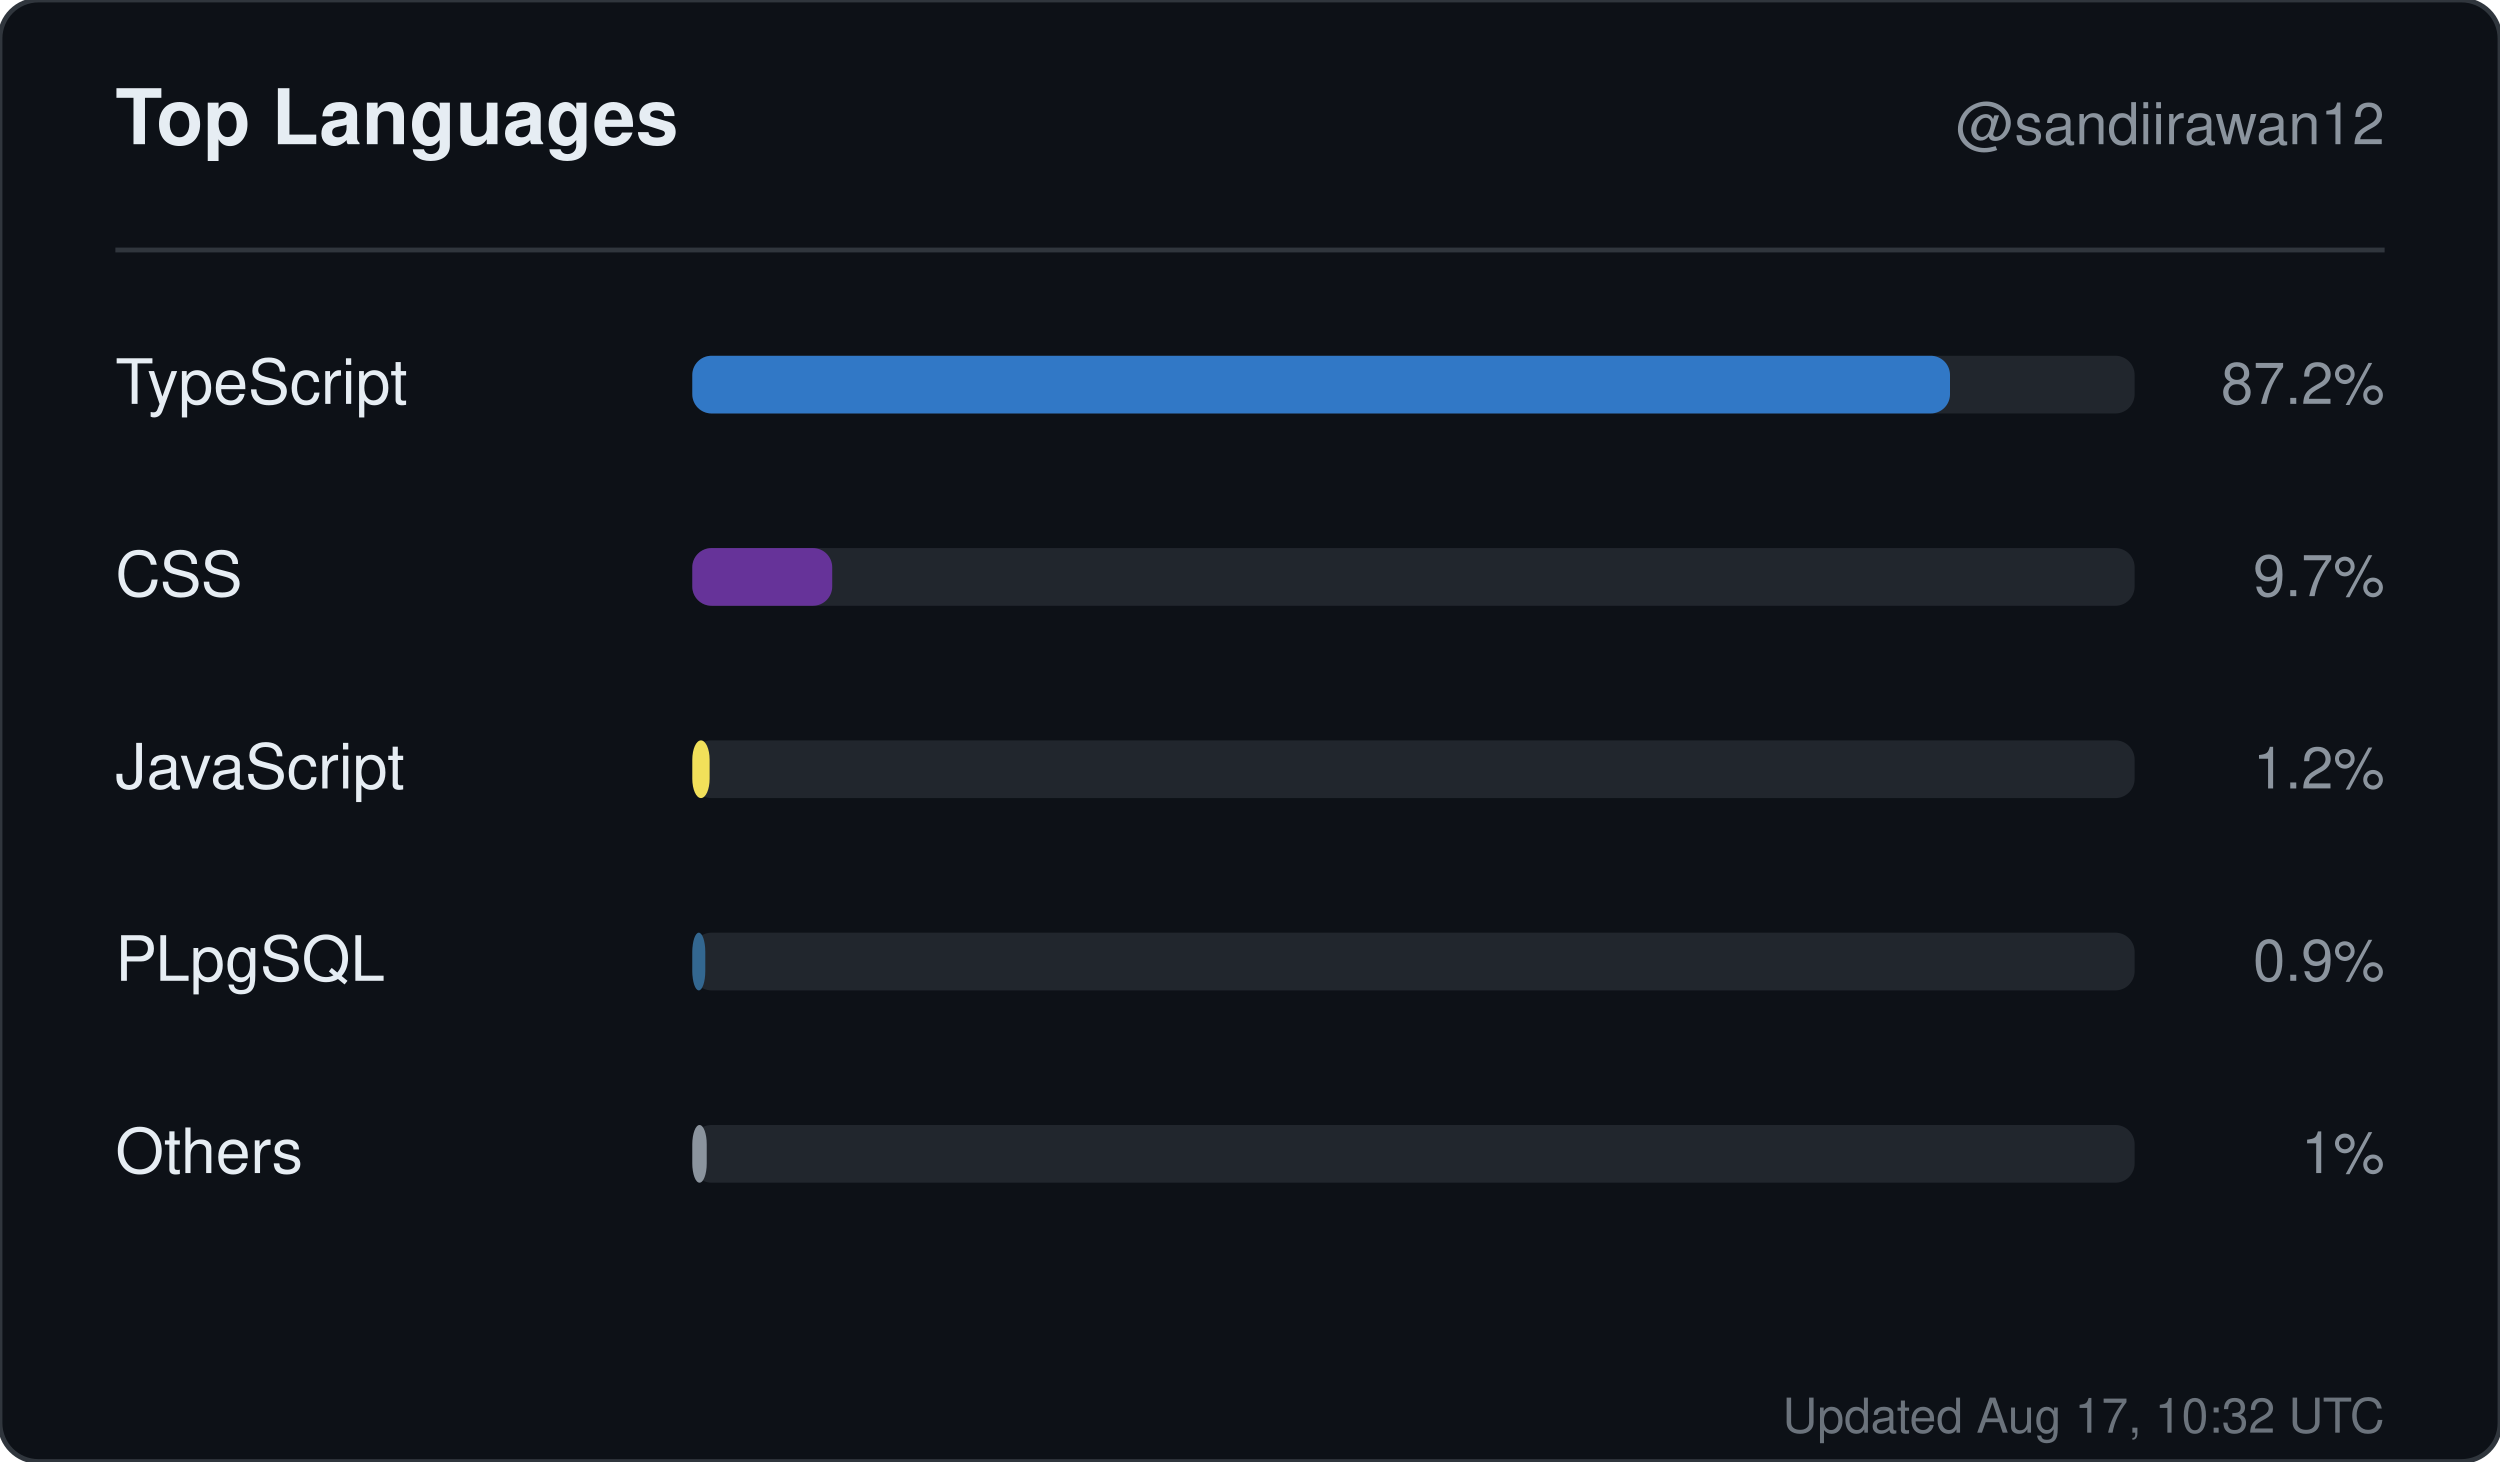
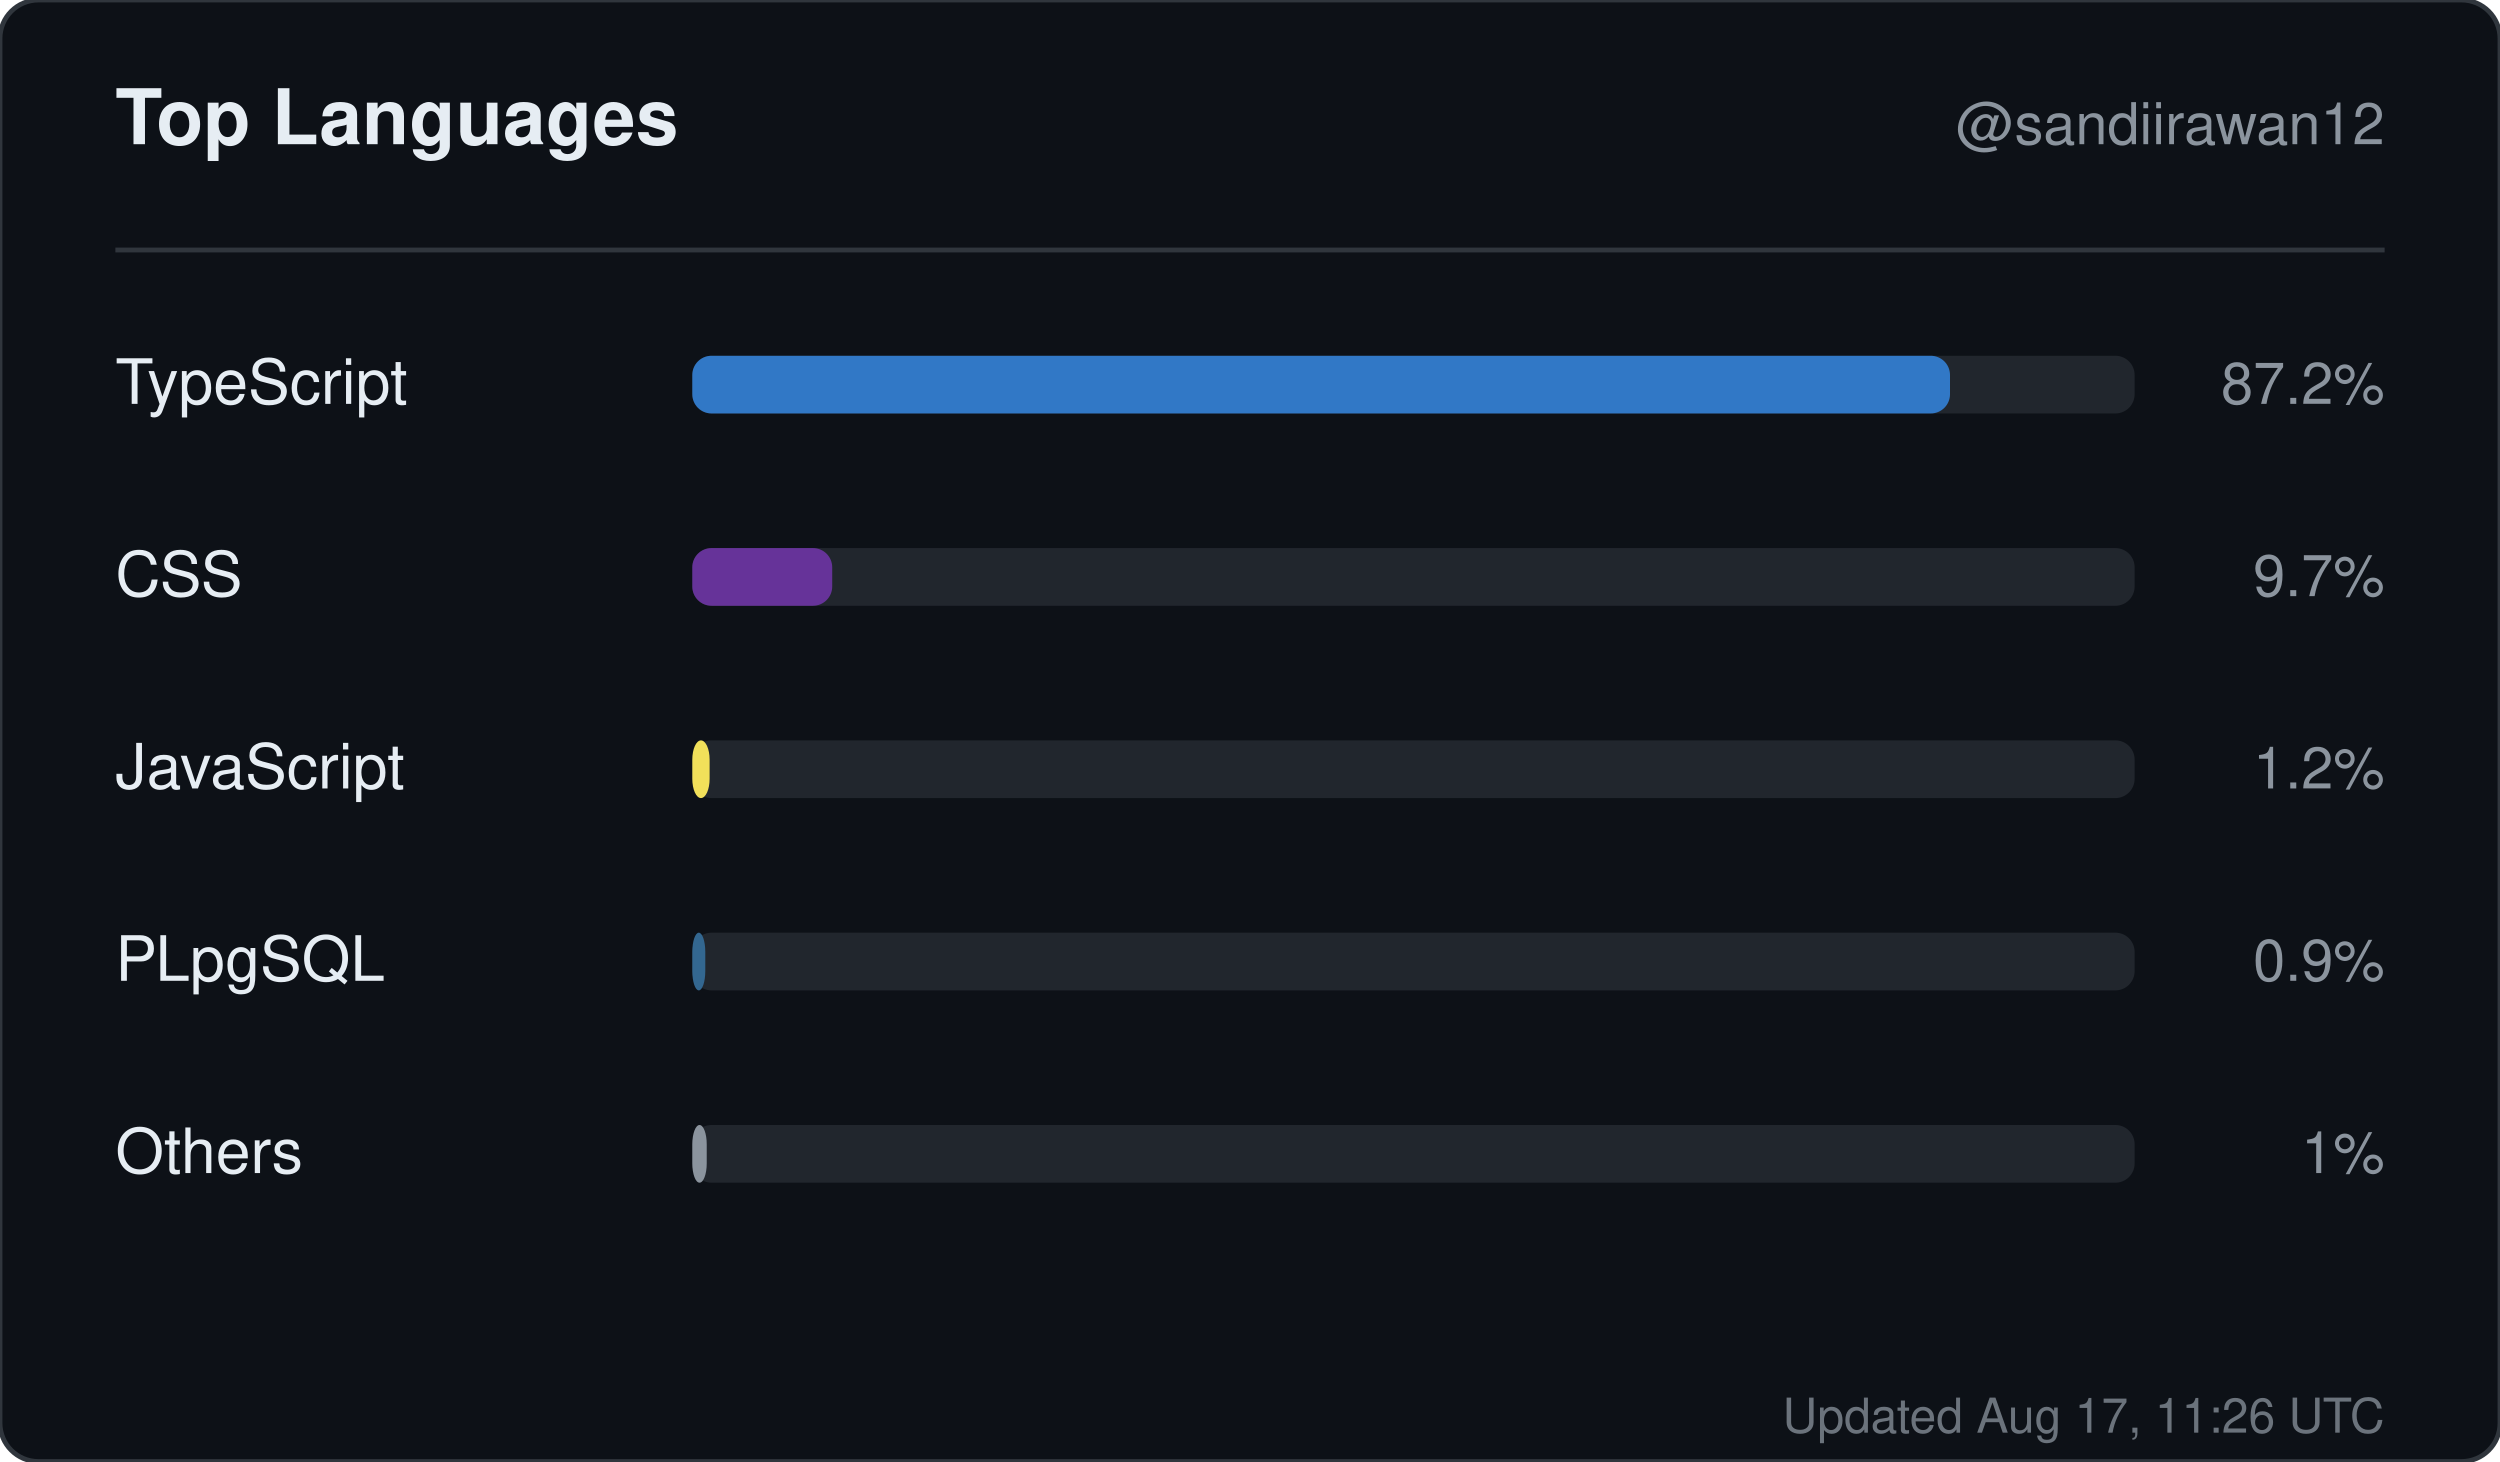
<svg xmlns="http://www.w3.org/2000/svg" width="520" height="304" viewBox="0 0 520 304" role="img" aria-label="Top languages for sandiirawan12">
  <rect width="520" height="304" rx="8" fill="#0d1117" stroke="#30363d" />
  <g font-family="-apple-system, BlinkMacSystemFont, Segoe UI, Helvetica, Arial, sans-serif">
    <text x="24" y="30" fill="#e6edf3" font-size="16" font-weight="700">Top Languages</text>
    <text x="496" y="30" fill="#8b949e" font-size="12" text-anchor="end">@sandiirawan12</text>
    <line x1="24" y1="52" x2="496" y2="52" stroke="#30363d" />
    <text x="24" y="84" fill="#e6edf3" font-size="13">TypeScript</text>
    <rect x="144" y="74" width="300" height="12" rx="4" fill="#21262d" />
    <rect x="144" y="74" width="261.6" height="12" rx="4" fill="#3178c6" />
    <text x="496" y="84" fill="#8b949e" font-size="12" text-anchor="end">87.2%</text>
    <text x="24" y="124" fill="#e6edf3" font-size="13">CSS</text>
    <rect x="144" y="114" width="300" height="12" rx="4" fill="#21262d" />
    <rect x="144" y="114" width="29.1" height="12" rx="4" fill="#663399" />
    <text x="496" y="124" fill="#8b949e" font-size="12" text-anchor="end">9.7%</text>
    <text x="24" y="164" fill="#e6edf3" font-size="13">JavaScript</text>
    <rect x="144" y="154" width="300" height="12" rx="4" fill="#21262d" />
    <rect x="144" y="154" width="3.6" height="12" rx="4" fill="#f1e05a" />
    <text x="496" y="164" fill="#8b949e" font-size="12" text-anchor="end">1.2%</text>
    <text x="24" y="204" fill="#e6edf3" font-size="13">PLpgSQL</text>
    <rect x="144" y="194" width="300" height="12" rx="4" fill="#21262d" />
    <rect x="144" y="194" width="2.7" height="12" rx="4" fill="#336790" />
    <text x="496" y="204" fill="#8b949e" font-size="12" text-anchor="end">0.9%</text>
    <text x="24" y="244" fill="#e6edf3" font-size="13">Others</text>
    <rect x="144" y="234" width="300" height="12" rx="4" fill="#21262d" />
    <rect x="144" y="234" width="3" height="12" rx="4" fill="#8b949e" />
    <text x="496" y="244" fill="#8b949e" font-size="12" text-anchor="end">1%</text>
-     <text x="496" y="298" fill="#8b949e" font-size="10" text-anchor="end" opacity="0.75">Updated Aug 17, 10:32 UTC</text>
+     <text x="496" y="298" fill="#8b949e" font-size="10" text-anchor="end" opacity="0.75">Updated Aug 17, 11:26 UTC</text>
  </g>
</svg>
